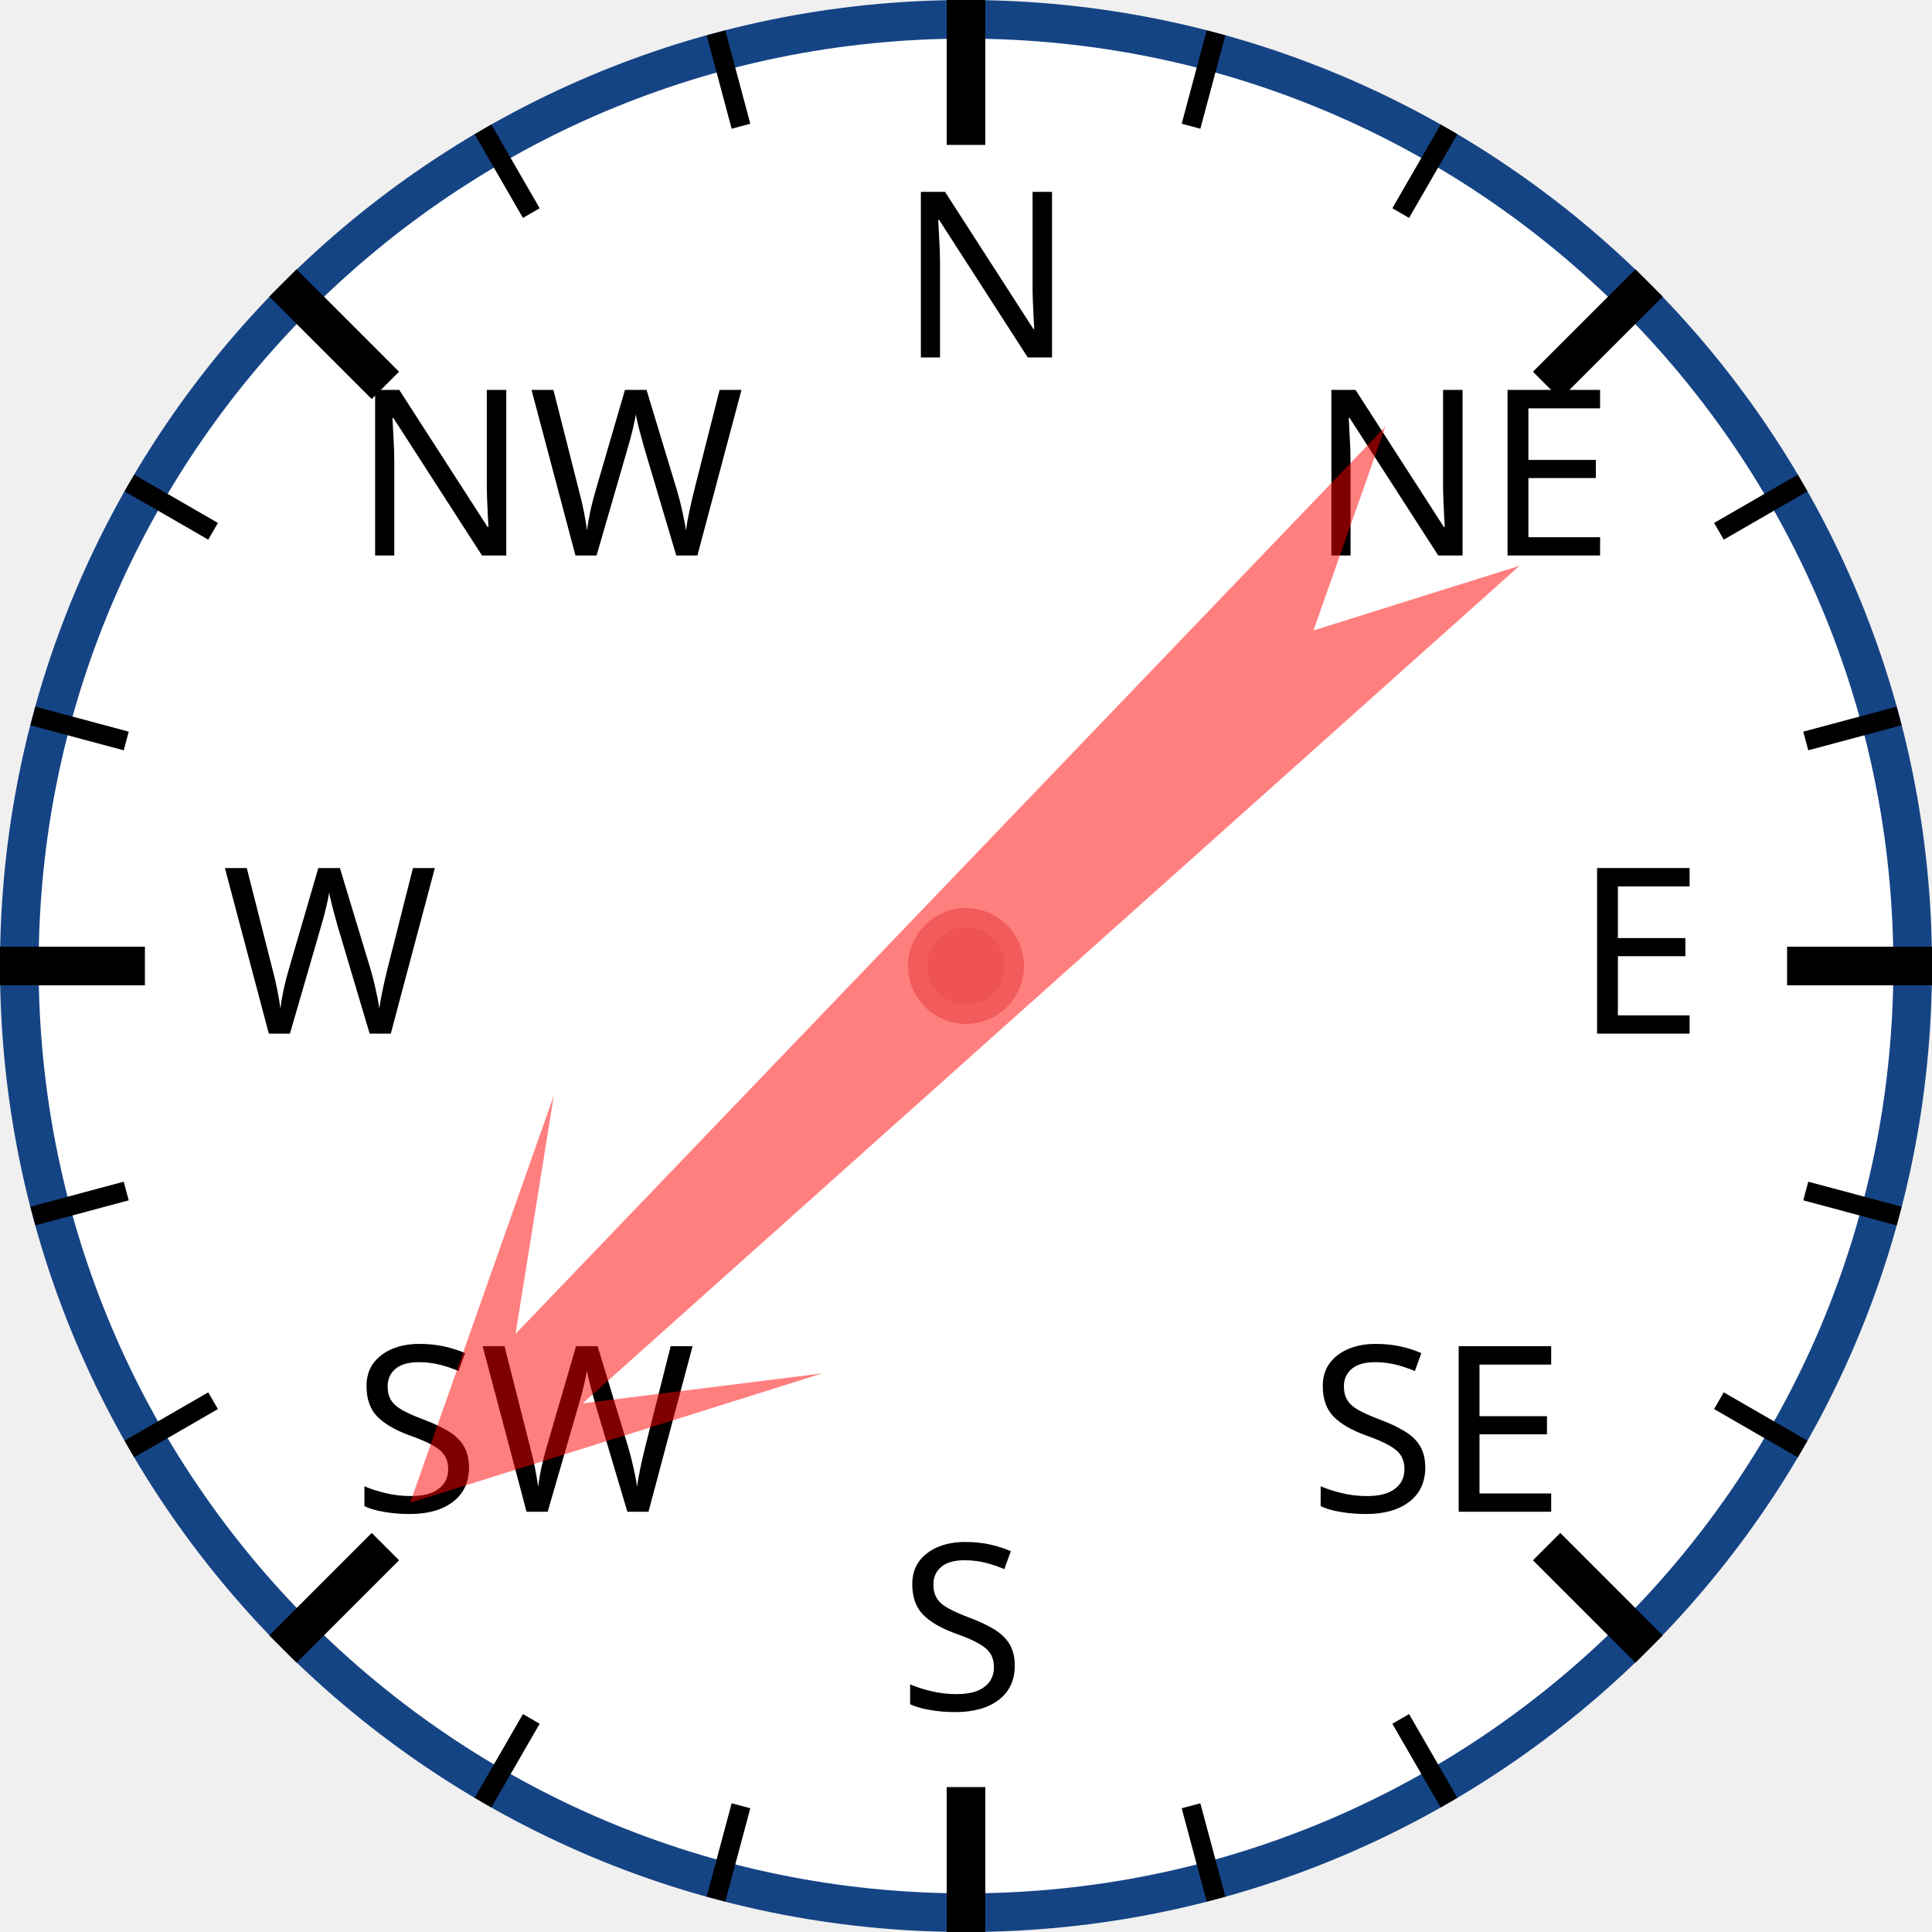
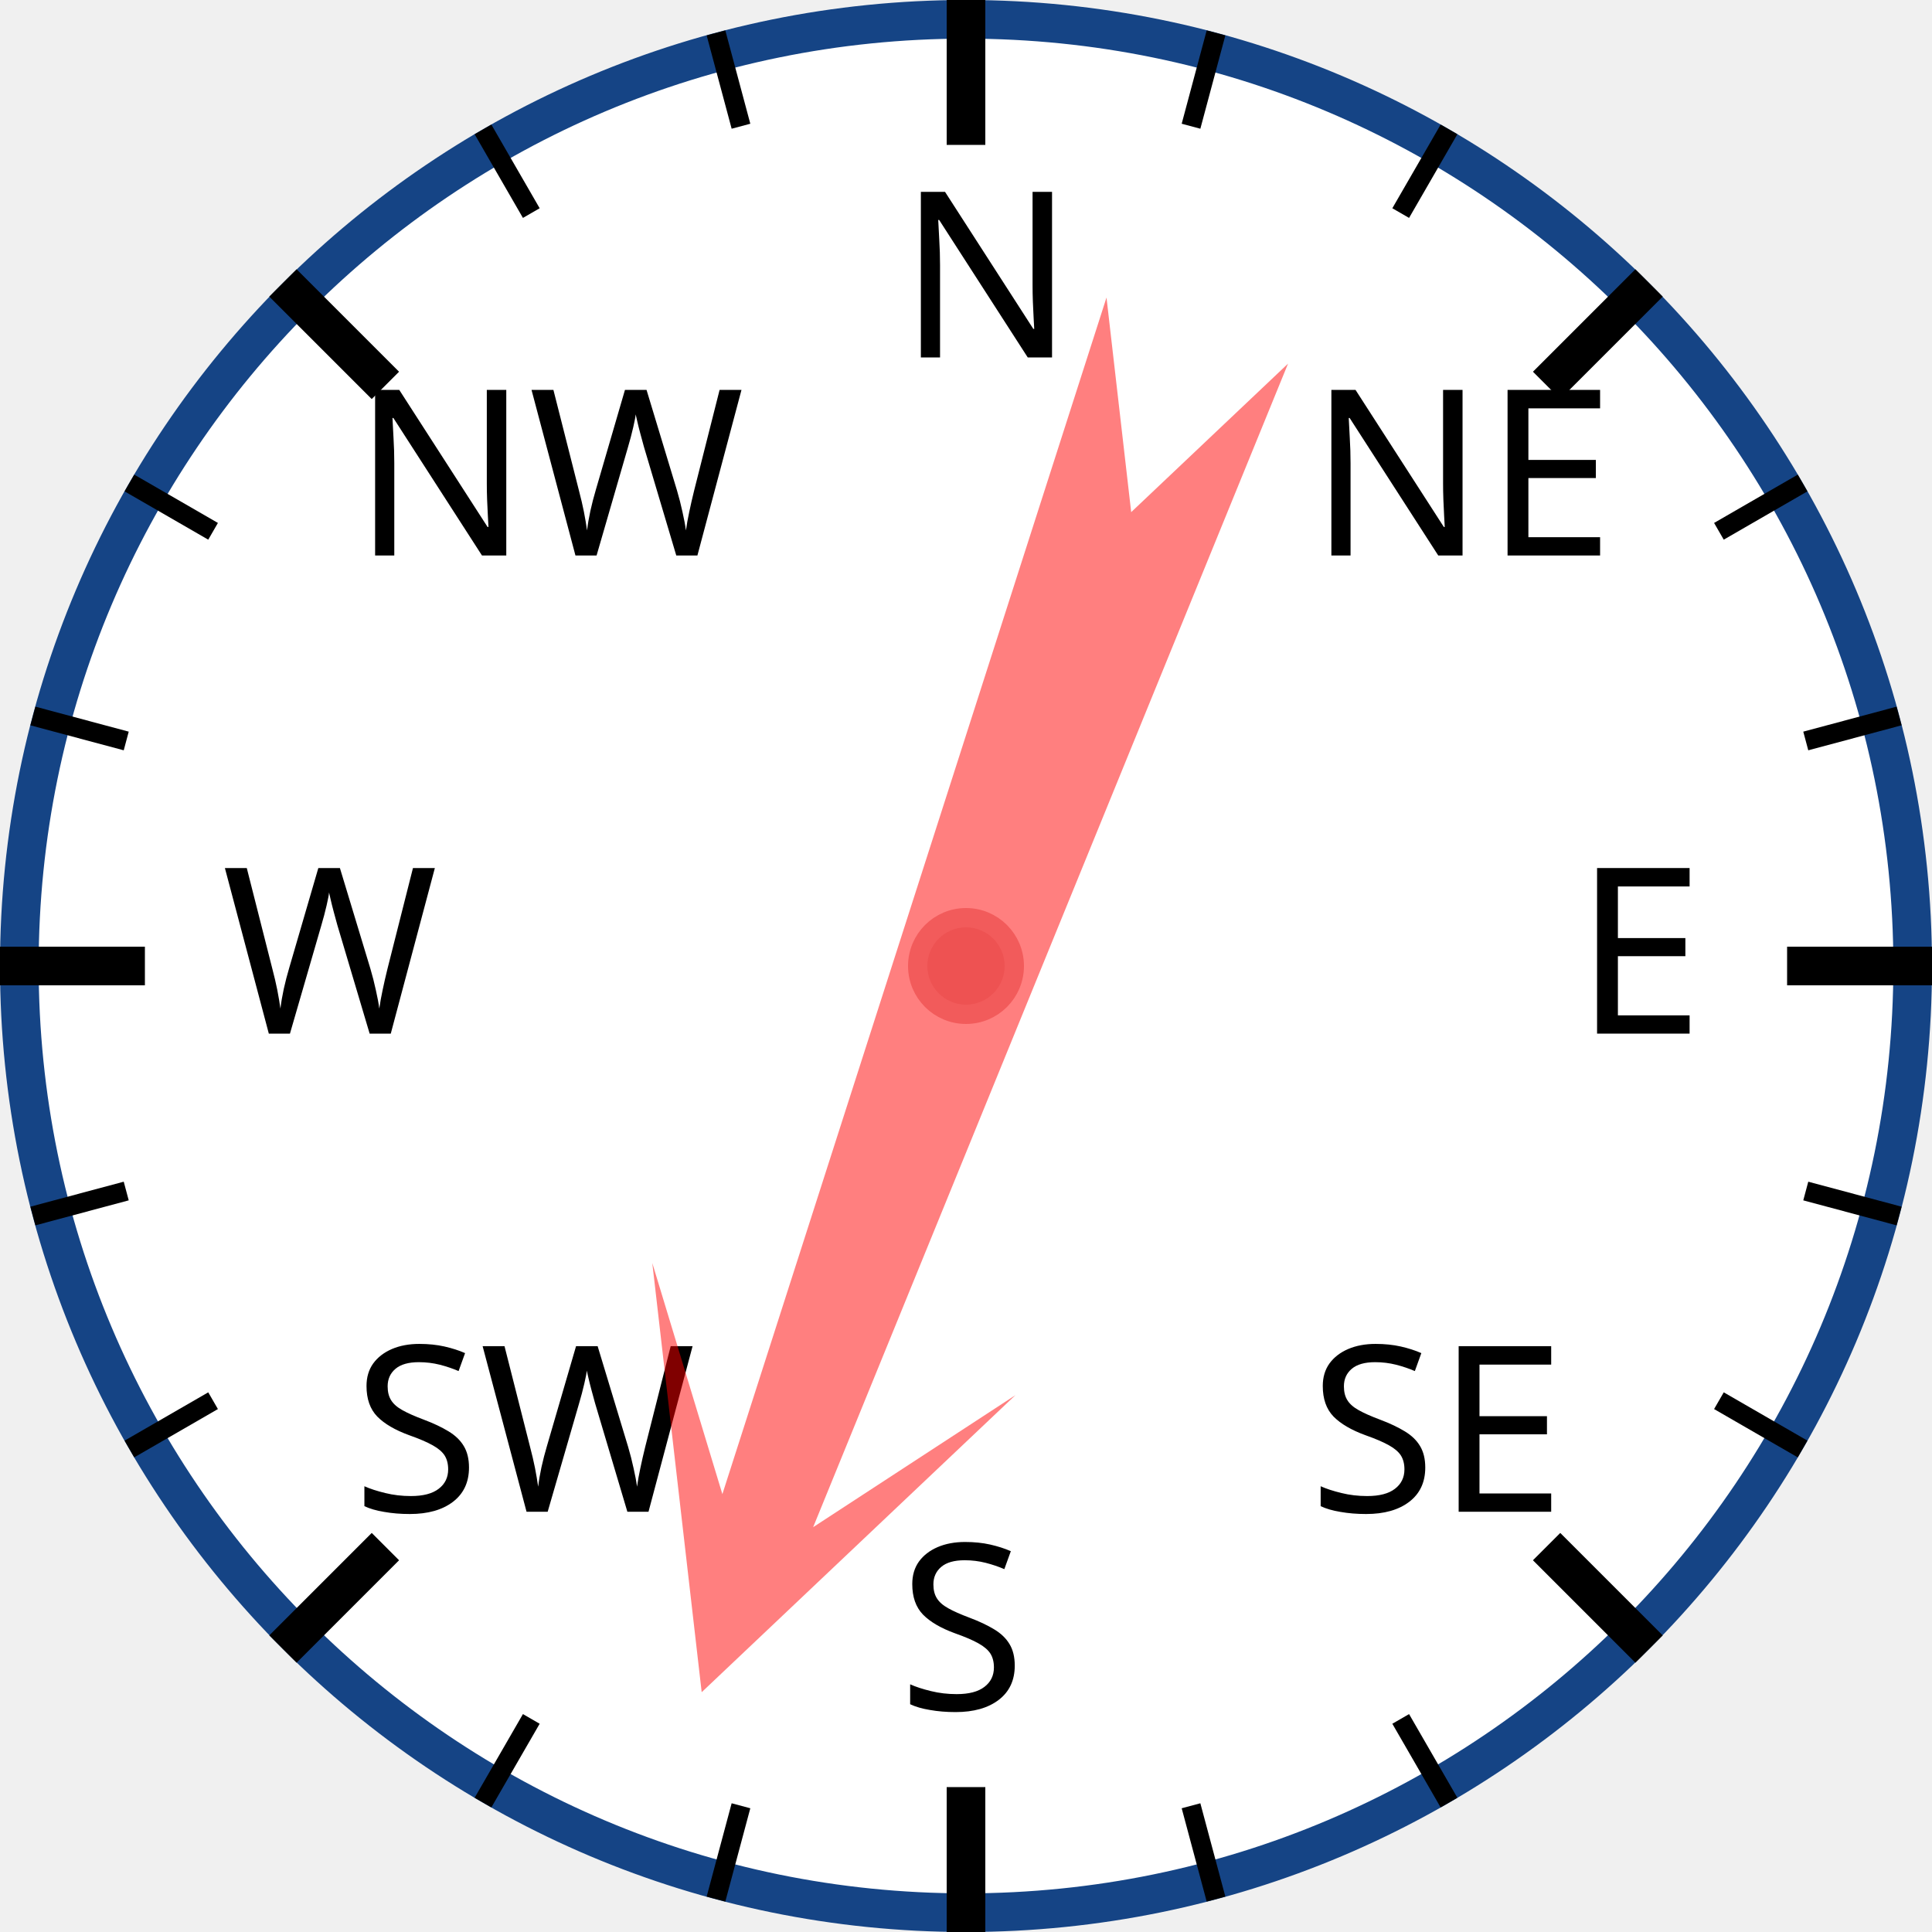
<svg xmlns="http://www.w3.org/2000/svg" width="120px" height="120px" viewBox="0 0 200 200">
  <circle cx="100" cy="100" r="98" style="fill: white; stroke: #154485; stroke-width: 4;" />
  <text x="93.0" y="37.0" style="font-family: sans-serif; font-size: 18pt;">N</text>
  <line x1="100.0" y1="0.0" x2="100.0" y2="15.0" style="stroke: black; stroke-width: 4;" />
  <line x1="74.118" y1="3.407" x2="76.706" y2="13.067" style="stroke: black; stroke-width: 2;" />
  <line x1="50" y1="13.397" x2="55" y2="22.058" style="stroke: black; stroke-width: 2;" />
  <text x="36.503" y="57.503" style="font-family: sans-serif; font-size: 18pt;">NW</text>
  <line x1="29.289" y1="29.289" x2="39.896" y2="39.896" style="stroke: black; stroke-width: 4;" />
  <line x1="13.397" y1="50" x2="22.058" y2="55" style="stroke: black; stroke-width: 2;" />
  <line x1="3.407" y1="74.118" x2="13.067" y2="76.706" style="stroke: black; stroke-width: 2;" />
  <text x="23.0" y="107.0" style="font-family: sans-serif; font-size: 18pt;">W</text>
  <line x1="0.0" y1="100.0" x2="15.0" y2="100.0" style="stroke: black; stroke-width: 4;" />
  <line x1="3.407" y1="125.882" x2="13.067" y2="123.294" style="stroke: black; stroke-width: 2;" />
  <line x1="13.397" y1="150" x2="22.058" y2="145" style="stroke: black; stroke-width: 2;" />
  <text x="36.503" y="156.497" style="font-family: sans-serif; font-size: 18pt;">SW</text>
  <line x1="29.289" y1="170.711" x2="39.896" y2="160.104" style="stroke: black; stroke-width: 4;" />
  <line x1="50" y1="186.603" x2="55" y2="177.942" style="stroke: black; stroke-width: 2;" />
  <line x1="74.118" y1="196.593" x2="76.706" y2="186.933" style="stroke: black; stroke-width: 2;" />
  <text x="93" y="177.0" style="font-family: sans-serif; font-size: 18pt;">S</text>
  <line x1="100" y1="200.0" x2="100" y2="185.0" style="stroke: black; stroke-width: 4;" />
  <line x1="125.882" y1="196.593" x2="123.294" y2="186.933" style="stroke: black; stroke-width: 2;" />
  <line x1="150.0" y1="186.603" x2="145.0" y2="177.942" style="stroke: black; stroke-width: 2;" />
  <text x="135.497" y="156.497" style="font-family: sans-serif; font-size: 18pt;">SE</text>
  <line x1="170.711" y1="170.711" x2="160.104" y2="160.104" style="stroke: black; stroke-width: 4;" />
  <line x1="186.603" y1="150" x2="177.942" y2="145" style="stroke: black; stroke-width: 2;" />
  <line x1="196.593" y1="125.882" x2="186.933" y2="123.294" style="stroke: black; stroke-width: 2;" />
  <text x="163.0" y="107" style="font-family: sans-serif; font-size: 18pt;">E</text>
  <line x1="200.0" y1="100" x2="185.0" y2="100" style="stroke: black; stroke-width: 4;" />
  <line x1="196.593" y1="74.118" x2="186.933" y2="76.706" style="stroke: black; stroke-width: 2;" />
  <line x1="186.603" y1="50" x2="177.942" y2="55" style="stroke: black; stroke-width: 2;" />
  <text x="135.497" y="57.503" style="font-family: sans-serif; font-size: 18pt;">NE</text>
  <line x1="170.711" y1="29.289" x2="160.104" y2="39.896" style="stroke: black; stroke-width: 4;" />
  <line x1="150" y1="13.397" x2="145" y2="22.058" style="stroke: black; stroke-width: 2;" />
  <line x1="125.882" y1="3.407" x2="123.294" y2="13.067" style="stroke: black; stroke-width: 2;" />
-   <polygon points="100 20 120 60 105 40 110 170 100 150 90 170 95 40 80 60" style="fill: red; fill-opacity: 0.5;" transform="rotate(226,100,100)" />
+   <polygon points="100 20 120 60 105 40 110 170 100 150 90 170 95 40 80 60" style="fill: red; fill-opacity: 0.5;" transform="rotate(200,100,100)" />
  <circle cx="100" cy="100" r="5" style="fill: #EE5252; stroke: #F25B5B; stroke-width: 2;" />
</svg>
